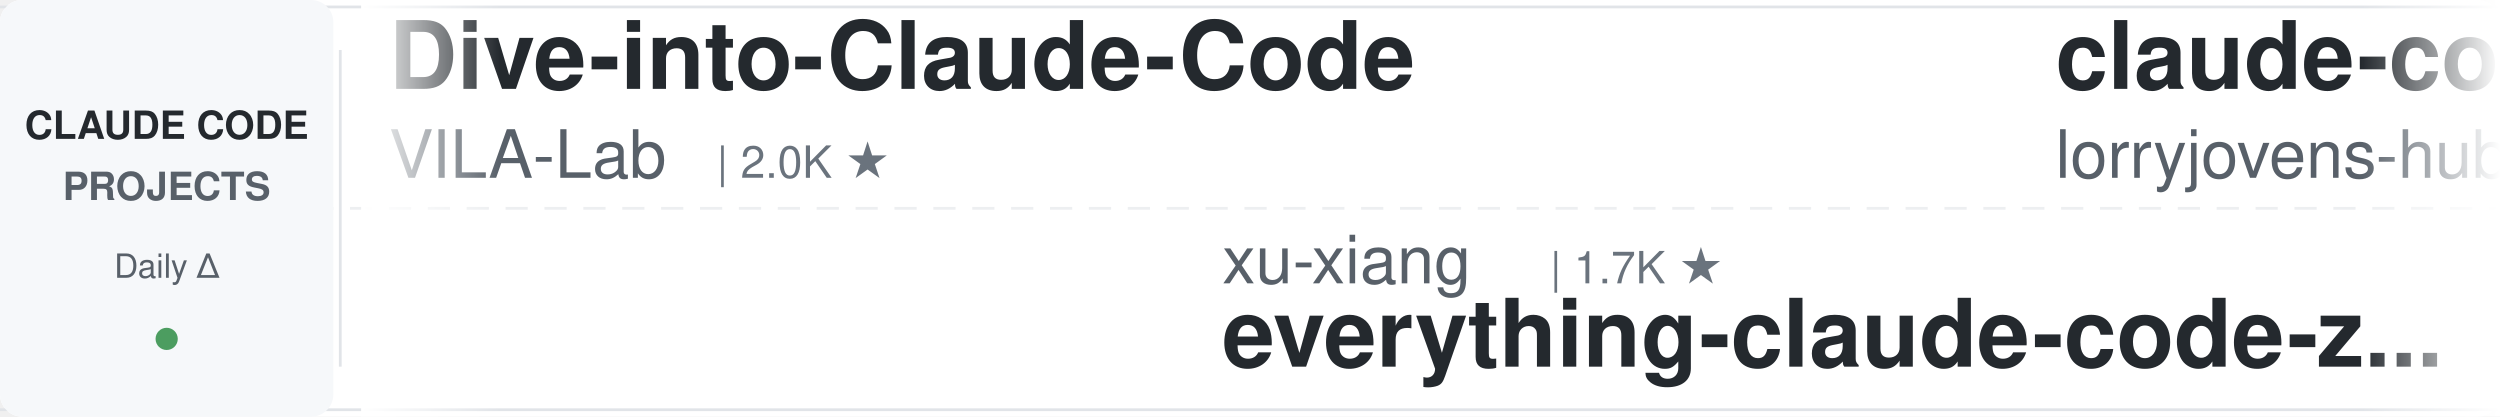
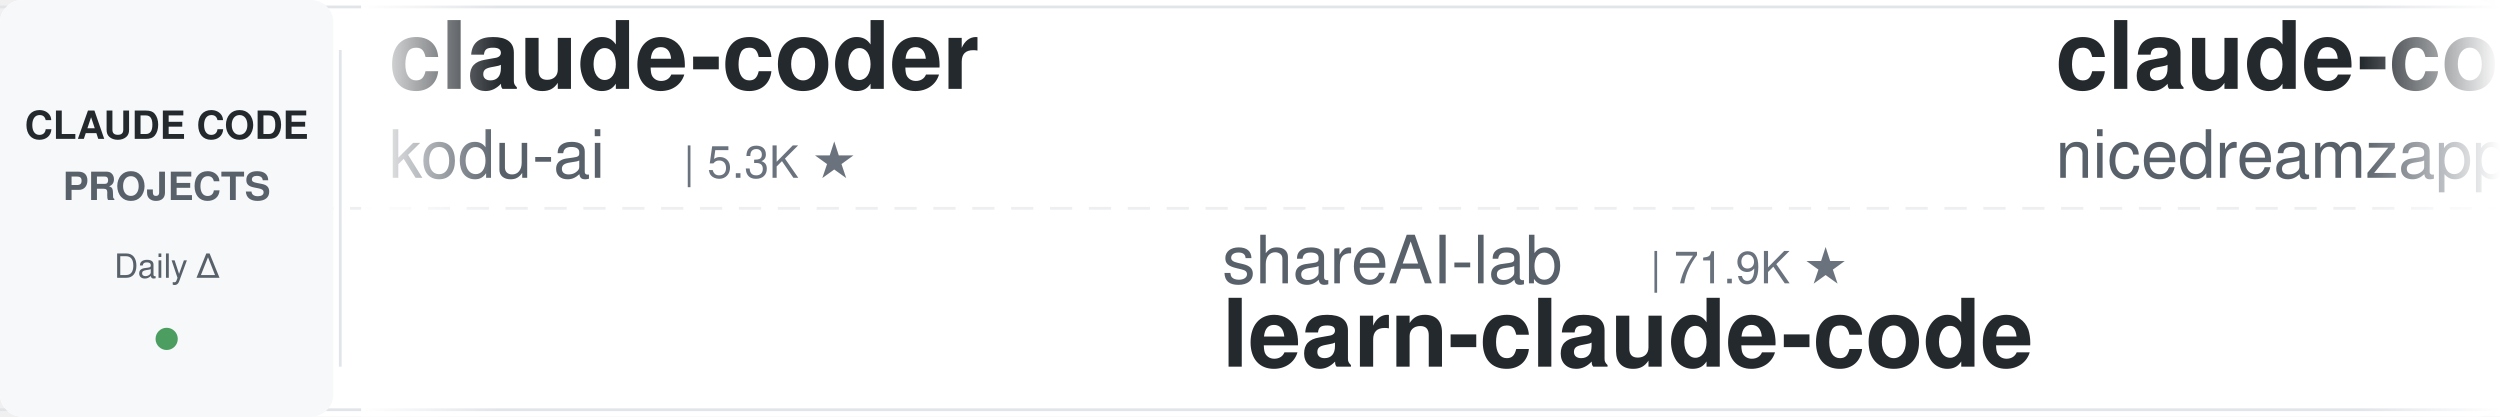
<svg xmlns="http://www.w3.org/2000/svg" width="900" height="150">
  <defs>
    <linearGradient id="leftFade" x1="0%" y1="0%" x2="100%" y2="0%">
      <stop offset="0%" style="stop-color:#ffffff;stop-opacity:1" />
      <stop offset="100%" style="stop-color:#ffffff;stop-opacity:0" />
    </linearGradient>
    <linearGradient id="rightFade" x1="0%" y1="0%" x2="100%" y2="0%">
      <stop offset="0%" style="stop-color:#ffffff;stop-opacity:0" />
      <stop offset="100%" style="stop-color:#ffffff;stop-opacity:1" />
    </linearGradient>
  </defs>
  <rect width="900" height="150" fill="#ffffff" rx="8" />
  <rect x="0" y="2" width="900" height="1" fill="#e1e4e8" />
  <rect x="0" y="147" width="900" height="1" fill="#e1e4e8" />
  <line x1="0" y1="75" x2="900" y2="75" stroke="#e1e4e8" stroke-width="1" stroke-dasharray="8 6" opacity="0.6" />
  <rect x="0" y="0" width="120" height="150" fill="#f6f8fa" rx="8" />
  <text x="60" y="50" font-family="-apple-system, BlinkMacSystemFont, 'Segoe UI', Helvetica, Arial, sans-serif" font-size="14" font-weight="600" fill="#24292e" text-anchor="middle">CLAUDE CODE</text>
  <text x="60" y="72" font-family="-apple-system, BlinkMacSystemFont, 'Segoe UI', Helvetica, Arial, sans-serif" font-size="14" font-weight="600" fill="#586069" text-anchor="middle">PROJECTS</text>
  <text x="60" y="100" font-family="-apple-system, BlinkMacSystemFont, 'Segoe UI', Helvetica, Arial, sans-serif" font-size="12" font-weight="500" fill="#586069" text-anchor="middle">Daily Δ</text>
  <circle cx="60" cy="122" r="4" fill="#22863a" opacity="0.8" />
  <rect x="122" y="18" width="1" height="114" fill="#e1e4e8" />
  <clipPath id="tickerClip">
    <rect x="130" y="0" width="770" height="150" />
  </clipPath>
  <g clip-path="url(#tickerClip)">
    <g id="tickerItems">
      <animateTransform attributeName="transform" attributeType="XML" type="translate" from="0 0" to="-3000 0" dur="54s" repeatCount="indefinite" />
      <g transform="translate(0, 0)">
-         <text x="140" y="32" font-family="-apple-system, BlinkMacSystemFont, 'Segoe UI', Helvetica, Arial, sans-serif" font-size="34" font-weight="600" fill="#24292e">Dive-into-Claude-Code</text>
-         <text x="140" y="64" font-family="-apple-system, BlinkMacSystemFont, 'Segoe UI', Helvetica, Arial, sans-serif" font-size="24" font-weight="400" fill="#586069">VILA-Lab</text>
-         <text x="258" y="64" font-family="-apple-system, BlinkMacSystemFont, 'Segoe UI', Helvetica, Arial, sans-serif" font-size="16" font-weight="500" fill="#6a737d">| 2.0K ★</text>
+         <text x="140" y="32" font-family="-apple-system, BlinkMacSystemFont, 'Segoe UI', Helvetica, Arial, sans-serif" font-size="34" font-weight="600" fill="#24292e">claude-coder</text>
+         <text x="140" y="64" font-family="-apple-system, BlinkMacSystemFont, 'Segoe UI', Helvetica, Arial, sans-serif" font-size="24" font-weight="400" fill="#586069">kodu-ai</text>
+         <text x="246" y="64" font-family="-apple-system, BlinkMacSystemFont, 'Segoe UI', Helvetica, Arial, sans-serif" font-size="16" font-weight="500" fill="#6a737d">| 5.3K ★</text>
      </g>
      <g transform="translate(300, 0)">
-         <text x="140" y="102" font-family="-apple-system, BlinkMacSystemFont, 'Segoe UI', Helvetica, Arial, sans-serif" font-size="24" font-weight="400" fill="#586069">xu-xiang</text>
-         <text x="258" y="102" font-family="-apple-system, BlinkMacSystemFont, 'Segoe UI', Helvetica, Arial, sans-serif" font-size="16" font-weight="500" fill="#6a737d">| 1.7K ★</text>
-         <text x="140" y="132" font-family="-apple-system, BlinkMacSystemFont, 'Segoe UI', Helvetica, Arial, sans-serif" font-size="34" font-weight="600" fill="#24292e">everything-claude-code-z...</text>
+         <text x="140" y="102" font-family="-apple-system, BlinkMacSystemFont, 'Segoe UI', Helvetica, Arial, sans-serif" font-size="24" font-weight="400" fill="#586069">shareAI-lab</text>
+         <text x="294" y="102" font-family="-apple-system, BlinkMacSystemFont, 'Segoe UI', Helvetica, Arial, sans-serif" font-size="16" font-weight="500" fill="#6a737d">| 71.9K ★</text>
+         <text x="140" y="132" font-family="-apple-system, BlinkMacSystemFont, 'Segoe UI', Helvetica, Arial, sans-serif" font-size="34" font-weight="600" fill="#24292e">learn-claude-code</text>
      </g>
      <g transform="translate(600, 0)">
-         <text x="140" y="32" font-family="-apple-system, BlinkMacSystemFont, 'Segoe UI', Helvetica, Arial, sans-serif" font-size="34" font-weight="600" fill="#24292e">claude-code-rust</text>
-         <text x="140" y="64" font-family="-apple-system, BlinkMacSystemFont, 'Segoe UI', Helvetica, Arial, sans-serif" font-size="24" font-weight="400" fill="#586069">lorryjovens-hub</text>
-         <text x="342" y="64" font-family="-apple-system, BlinkMacSystemFont, 'Segoe UI', Helvetica, Arial, sans-serif" font-size="16" font-weight="500" fill="#6a737d">| 1.7K ★</text>
+         <text x="140" y="32" font-family="-apple-system, BlinkMacSystemFont, 'Segoe UI', Helvetica, Arial, sans-serif" font-size="34" font-weight="600" fill="#24292e">claude-code-local</text>
+         <text x="140" y="64" font-family="-apple-system, BlinkMacSystemFont, 'Segoe UI', Helvetica, Arial, sans-serif" font-size="24" font-weight="400" fill="#586069">nicedreamzapp</text>
+         <text x="318" y="64" font-family="-apple-system, BlinkMacSystemFont, 'Segoe UI', Helvetica, Arial, sans-serif" font-size="16" font-weight="500" fill="#6a737d">| 3.0K ★</text>
      </g>
      <g transform="translate(900, 0)">
-         <text x="140" y="102" font-family="-apple-system, BlinkMacSystemFont, 'Segoe UI', Helvetica, Arial, sans-serif" font-size="24" font-weight="400" fill="#586069">luyao618</text>
-         <text x="258" y="102" font-family="-apple-system, BlinkMacSystemFont, 'Segoe UI', Helvetica, Arial, sans-serif" font-size="16" font-weight="500" fill="#6a737d">| 1.6K ★</text>
-         <text x="140" y="132" font-family="-apple-system, BlinkMacSystemFont, 'Segoe UI', Helvetica, Arial, sans-serif" font-size="34" font-weight="600" fill="#24292e">Claude-Code-Source-Study</text>
-       </g>
-       <g transform="translate(1200, 0)">
-         <text x="140" y="32" font-family="-apple-system, BlinkMacSystemFont, 'Segoe UI', Helvetica, Arial, sans-serif" font-size="34" font-weight="600" fill="#24292e">claude-code-templates</text>
-         <text x="140" y="64" font-family="-apple-system, BlinkMacSystemFont, 'Segoe UI', Helvetica, Arial, sans-serif" font-size="24" font-weight="400" fill="#586069">davila7</text>
-         <text x="246" y="64" font-family="-apple-system, BlinkMacSystemFont, 'Segoe UI', Helvetica, Arial, sans-serif" font-size="16" font-weight="500" fill="#6a737d">| 29.8K ★</text>
-       </g>
-       <g transform="translate(1500, 0)">
-         <text x="140" y="102" font-family="-apple-system, BlinkMacSystemFont, 'Segoe UI', Helvetica, Arial, sans-serif" font-size="24" font-weight="400" fill="#586069">Donchitos</text>
-         <text x="270" y="102" font-family="-apple-system, BlinkMacSystemFont, 'Segoe UI', Helvetica, Arial, sans-serif" font-size="16" font-weight="500" fill="#6a737d">| 23.3K ★</text>
-         <text x="140" y="132" font-family="-apple-system, BlinkMacSystemFont, 'Segoe UI', Helvetica, Arial, sans-serif" font-size="34" font-weight="600" fill="#24292e">Claude-Code-Game-Studios</text>
-       </g>
-       <g transform="translate(1800, 0)">
-         <text x="140" y="32" font-family="-apple-system, BlinkMacSystemFont, 'Segoe UI', Helvetica, Arial, sans-serif" font-size="34" font-weight="600" fill="#24292e">claude-code-security-rev...</text>
-         <text x="140" y="64" font-family="-apple-system, BlinkMacSystemFont, 'Segoe UI', Helvetica, Arial, sans-serif" font-size="24" font-weight="400" fill="#586069">anthropics</text>
-         <text x="282" y="64" font-family="-apple-system, BlinkMacSystemFont, 'Segoe UI', Helvetica, Arial, sans-serif" font-size="16" font-weight="500" fill="#6a737d">| 5.6K ★</text>
-       </g>
-       <g transform="translate(2100, 0)">
        <text x="140" y="102" font-family="-apple-system, BlinkMacSystemFont, 'Segoe UI', Helvetica, Arial, sans-serif" font-size="24" font-weight="400" fill="#586069">darcyegb</text>
        <text x="258" y="102" font-family="-apple-system, BlinkMacSystemFont, 'Segoe UI', Helvetica, Arial, sans-serif" font-size="16" font-weight="500" fill="#6a737d">| 748 ★</text>
        <text x="140" y="132" font-family="-apple-system, BlinkMacSystemFont, 'Segoe UI', Helvetica, Arial, sans-serif" font-size="34" font-weight="600" fill="#24292e">ClaudeCodeAgents</text>
      </g>
+       <g transform="translate(1200, 0)">
+         <text x="140" y="32" font-family="-apple-system, BlinkMacSystemFont, 'Segoe UI', Helvetica, Arial, sans-serif" font-size="34" font-weight="600" fill="#24292e">my-claude-code-setup</text>
+         <text x="140" y="64" font-family="-apple-system, BlinkMacSystemFont, 'Segoe UI', Helvetica, Arial, sans-serif" font-size="24" font-weight="400" fill="#586069">centminmod</text>
+         <text x="282" y="64" font-family="-apple-system, BlinkMacSystemFont, 'Segoe UI', Helvetica, Arial, sans-serif" font-size="16" font-weight="500" fill="#6a737d">| 2.5K ★</text>
+       </g>
+       <g transform="translate(1500, 0)">
+         <text x="140" y="102" font-family="-apple-system, BlinkMacSystemFont, 'Segoe UI', Helvetica, Arial, sans-serif" font-size="24" font-weight="400" fill="#586069">Windy3f3f3f3f</text>
+         <text x="318" y="102" font-family="-apple-system, BlinkMacSystemFont, 'Segoe UI', Helvetica, Arial, sans-serif" font-size="16" font-weight="500" fill="#6a737d">| 2.4K ★</text>
+         <text x="140" y="132" font-family="-apple-system, BlinkMacSystemFont, 'Segoe UI', Helvetica, Arial, sans-serif" font-size="34" font-weight="600" fill="#24292e">claude-code-from-scratch</text>
+       </g>
+       <g transform="translate(1800, 0)">
+         <text x="140" y="32" font-family="-apple-system, BlinkMacSystemFont, 'Segoe UI', Helvetica, Arial, sans-serif" font-size="34" font-weight="600" fill="#24292e">sc-claude-code-files</text>
+         <text x="140" y="64" font-family="-apple-system, BlinkMacSystemFont, 'Segoe UI', Helvetica, Arial, sans-serif" font-size="24" font-weight="400" fill="#586069">https-deeplearning-ai</text>
+         <text x="414" y="64" font-family="-apple-system, BlinkMacSystemFont, 'Segoe UI', Helvetica, Arial, sans-serif" font-size="16" font-weight="500" fill="#6a737d">| 535 ★</text>
+       </g>
+       <g transform="translate(2100, 0)">
+         <text x="140" y="102" font-family="-apple-system, BlinkMacSystemFont, 'Segoe UI', Helvetica, Arial, sans-serif" font-size="24" font-weight="400" fill="#586069">RichardAtCT</text>
+         <text x="294" y="102" font-family="-apple-system, BlinkMacSystemFont, 'Segoe UI', Helvetica, Arial, sans-serif" font-size="16" font-weight="500" fill="#6a737d">| 2.7K ★</text>
+         <text x="140" y="132" font-family="-apple-system, BlinkMacSystemFont, 'Segoe UI', Helvetica, Arial, sans-serif" font-size="34" font-weight="600" fill="#24292e">claude-code-telegram</text>
+       </g>
      <g transform="translate(2400, 0)">
-         <text x="140" y="32" font-family="-apple-system, BlinkMacSystemFont, 'Segoe UI', Helvetica, Arial, sans-serif" font-size="34" font-weight="600" fill="#24292e">awesome-claude-code</text>
-         <text x="140" y="64" font-family="-apple-system, BlinkMacSystemFont, 'Segoe UI', Helvetica, Arial, sans-serif" font-size="24" font-weight="400" fill="#586069">jqueryscript</text>
-         <text x="306" y="64" font-family="-apple-system, BlinkMacSystemFont, 'Segoe UI', Helvetica, Arial, sans-serif" font-size="16" font-weight="500" fill="#6a737d">| 473 ★</text>
+         <text x="140" y="32" font-family="-apple-system, BlinkMacSystemFont, 'Segoe UI', Helvetica, Arial, sans-serif" font-size="34" font-weight="600" fill="#24292e">free-claude-code</text>
+         <text x="140" y="64" font-family="-apple-system, BlinkMacSystemFont, 'Segoe UI', Helvetica, Arial, sans-serif" font-size="24" font-weight="400" fill="#586069">Alishahryar1</text>
+         <text x="306" y="64" font-family="-apple-system, BlinkMacSystemFont, 'Segoe UI', Helvetica, Arial, sans-serif" font-size="16" font-weight="500" fill="#6a737d">| 41.7K ★</text>
      </g>
      <g transform="translate(2700, 0)">
-         <text x="140" y="102" font-family="-apple-system, BlinkMacSystemFont, 'Segoe UI', Helvetica, Arial, sans-serif" font-size="24" font-weight="400" fill="#586069">affaan-m</text>
-         <text x="258" y="102" font-family="-apple-system, BlinkMacSystemFont, 'Segoe UI', Helvetica, Arial, sans-serif" font-size="16" font-weight="500" fill="#6a737d">| 232.1K ★</text>
-         <text x="140" y="132" font-family="-apple-system, BlinkMacSystemFont, 'Segoe UI', Helvetica, Arial, sans-serif" font-size="34" font-weight="600" fill="#24292e">ECC</text>
+         <text x="140" y="102" font-family="-apple-system, BlinkMacSystemFont, 'Segoe UI', Helvetica, Arial, sans-serif" font-size="24" font-weight="400" fill="#586069">multica-ai</text>
+         <text x="282" y="102" font-family="-apple-system, BlinkMacSystemFont, 'Segoe UI', Helvetica, Arial, sans-serif" font-size="16" font-weight="500" fill="#6a737d">| 195.3K ★</text>
+         <text x="140" y="132" font-family="-apple-system, BlinkMacSystemFont, 'Segoe UI', Helvetica, Arial, sans-serif" font-size="34" font-weight="600" fill="#24292e">andrej-karpathy-skills</text>
      </g>
      <g transform="translate(3000, 0)">
-         <text x="140" y="32" font-family="-apple-system, BlinkMacSystemFont, 'Segoe UI', Helvetica, Arial, sans-serif" font-size="34" font-weight="600" fill="#24292e">Dive-into-Claude-Code</text>
-         <text x="140" y="64" font-family="-apple-system, BlinkMacSystemFont, 'Segoe UI', Helvetica, Arial, sans-serif" font-size="24" font-weight="400" fill="#586069">VILA-Lab</text>
-         <text x="258" y="64" font-family="-apple-system, BlinkMacSystemFont, 'Segoe UI', Helvetica, Arial, sans-serif" font-size="16" font-weight="500" fill="#6a737d">| 2.0K ★</text>
+         <text x="140" y="32" font-family="-apple-system, BlinkMacSystemFont, 'Segoe UI', Helvetica, Arial, sans-serif" font-size="34" font-weight="600" fill="#24292e">claude-coder</text>
+         <text x="140" y="64" font-family="-apple-system, BlinkMacSystemFont, 'Segoe UI', Helvetica, Arial, sans-serif" font-size="24" font-weight="400" fill="#586069">kodu-ai</text>
+         <text x="246" y="64" font-family="-apple-system, BlinkMacSystemFont, 'Segoe UI', Helvetica, Arial, sans-serif" font-size="16" font-weight="500" fill="#6a737d">| 5.3K ★</text>
      </g>
      <g transform="translate(3300, 0)">
-         <text x="140" y="102" font-family="-apple-system, BlinkMacSystemFont, 'Segoe UI', Helvetica, Arial, sans-serif" font-size="24" font-weight="400" fill="#586069">xu-xiang</text>
-         <text x="258" y="102" font-family="-apple-system, BlinkMacSystemFont, 'Segoe UI', Helvetica, Arial, sans-serif" font-size="16" font-weight="500" fill="#6a737d">| 1.7K ★</text>
-         <text x="140" y="132" font-family="-apple-system, BlinkMacSystemFont, 'Segoe UI', Helvetica, Arial, sans-serif" font-size="34" font-weight="600" fill="#24292e">everything-claude-code-z...</text>
+         <text x="140" y="102" font-family="-apple-system, BlinkMacSystemFont, 'Segoe UI', Helvetica, Arial, sans-serif" font-size="24" font-weight="400" fill="#586069">shareAI-lab</text>
+         <text x="294" y="102" font-family="-apple-system, BlinkMacSystemFont, 'Segoe UI', Helvetica, Arial, sans-serif" font-size="16" font-weight="500" fill="#6a737d">| 71.9K ★</text>
+         <text x="140" y="132" font-family="-apple-system, BlinkMacSystemFont, 'Segoe UI', Helvetica, Arial, sans-serif" font-size="34" font-weight="600" fill="#24292e">learn-claude-code</text>
      </g>
      <g transform="translate(3600, 0)">
-         <text x="140" y="32" font-family="-apple-system, BlinkMacSystemFont, 'Segoe UI', Helvetica, Arial, sans-serif" font-size="34" font-weight="600" fill="#24292e">claude-code-rust</text>
-         <text x="140" y="64" font-family="-apple-system, BlinkMacSystemFont, 'Segoe UI', Helvetica, Arial, sans-serif" font-size="24" font-weight="400" fill="#586069">lorryjovens-hub</text>
-         <text x="342" y="64" font-family="-apple-system, BlinkMacSystemFont, 'Segoe UI', Helvetica, Arial, sans-serif" font-size="16" font-weight="500" fill="#6a737d">| 1.7K ★</text>
+         <text x="140" y="32" font-family="-apple-system, BlinkMacSystemFont, 'Segoe UI', Helvetica, Arial, sans-serif" font-size="34" font-weight="600" fill="#24292e">claude-code-local</text>
+         <text x="140" y="64" font-family="-apple-system, BlinkMacSystemFont, 'Segoe UI', Helvetica, Arial, sans-serif" font-size="24" font-weight="400" fill="#586069">nicedreamzapp</text>
+         <text x="318" y="64" font-family="-apple-system, BlinkMacSystemFont, 'Segoe UI', Helvetica, Arial, sans-serif" font-size="16" font-weight="500" fill="#6a737d">| 3.0K ★</text>
      </g>
      <g transform="translate(3900, 0)">
-         <text x="140" y="102" font-family="-apple-system, BlinkMacSystemFont, 'Segoe UI', Helvetica, Arial, sans-serif" font-size="24" font-weight="400" fill="#586069">luyao618</text>
-         <text x="258" y="102" font-family="-apple-system, BlinkMacSystemFont, 'Segoe UI', Helvetica, Arial, sans-serif" font-size="16" font-weight="500" fill="#6a737d">| 1.6K ★</text>
-         <text x="140" y="132" font-family="-apple-system, BlinkMacSystemFont, 'Segoe UI', Helvetica, Arial, sans-serif" font-size="34" font-weight="600" fill="#24292e">Claude-Code-Source-Study</text>
+         <text x="140" y="102" font-family="-apple-system, BlinkMacSystemFont, 'Segoe UI', Helvetica, Arial, sans-serif" font-size="24" font-weight="400" fill="#586069">darcyegb</text>
+         <text x="258" y="102" font-family="-apple-system, BlinkMacSystemFont, 'Segoe UI', Helvetica, Arial, sans-serif" font-size="16" font-weight="500" fill="#6a737d">| 748 ★</text>
+         <text x="140" y="132" font-family="-apple-system, BlinkMacSystemFont, 'Segoe UI', Helvetica, Arial, sans-serif" font-size="34" font-weight="600" fill="#24292e">ClaudeCodeAgents</text>
      </g>
    </g>
  </g>
  <rect x="130" y="0" width="50" height="150" fill="url(#leftFade)" />
  <rect x="850" y="0" width="50" height="150" fill="url(#rightFade)" />
</svg>
